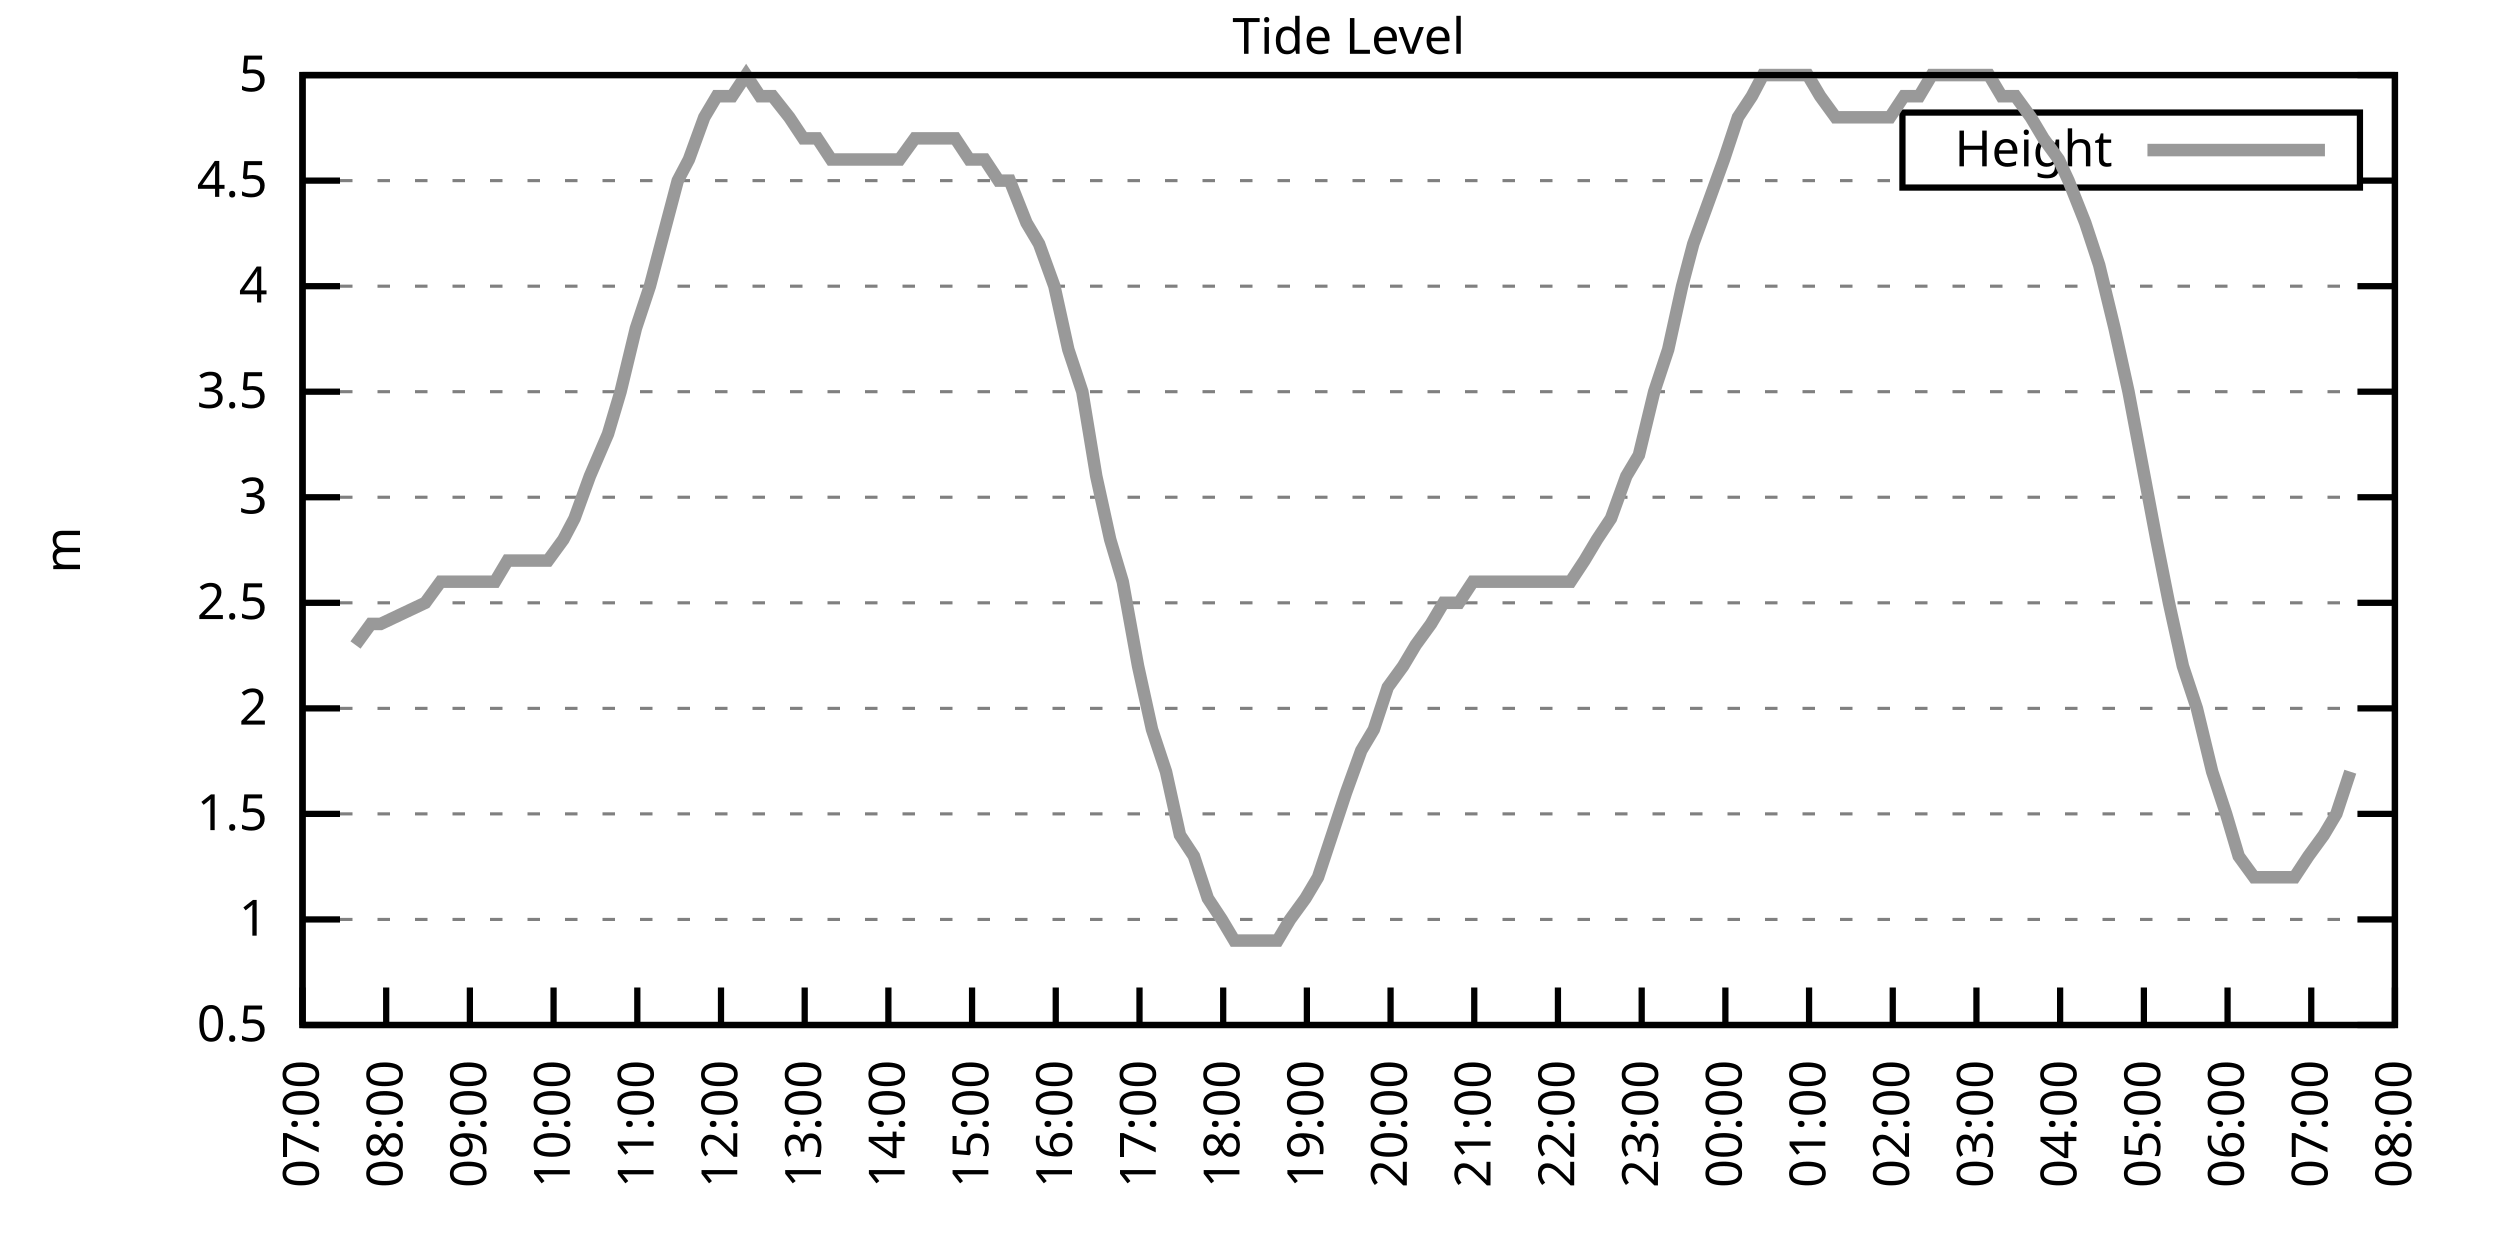
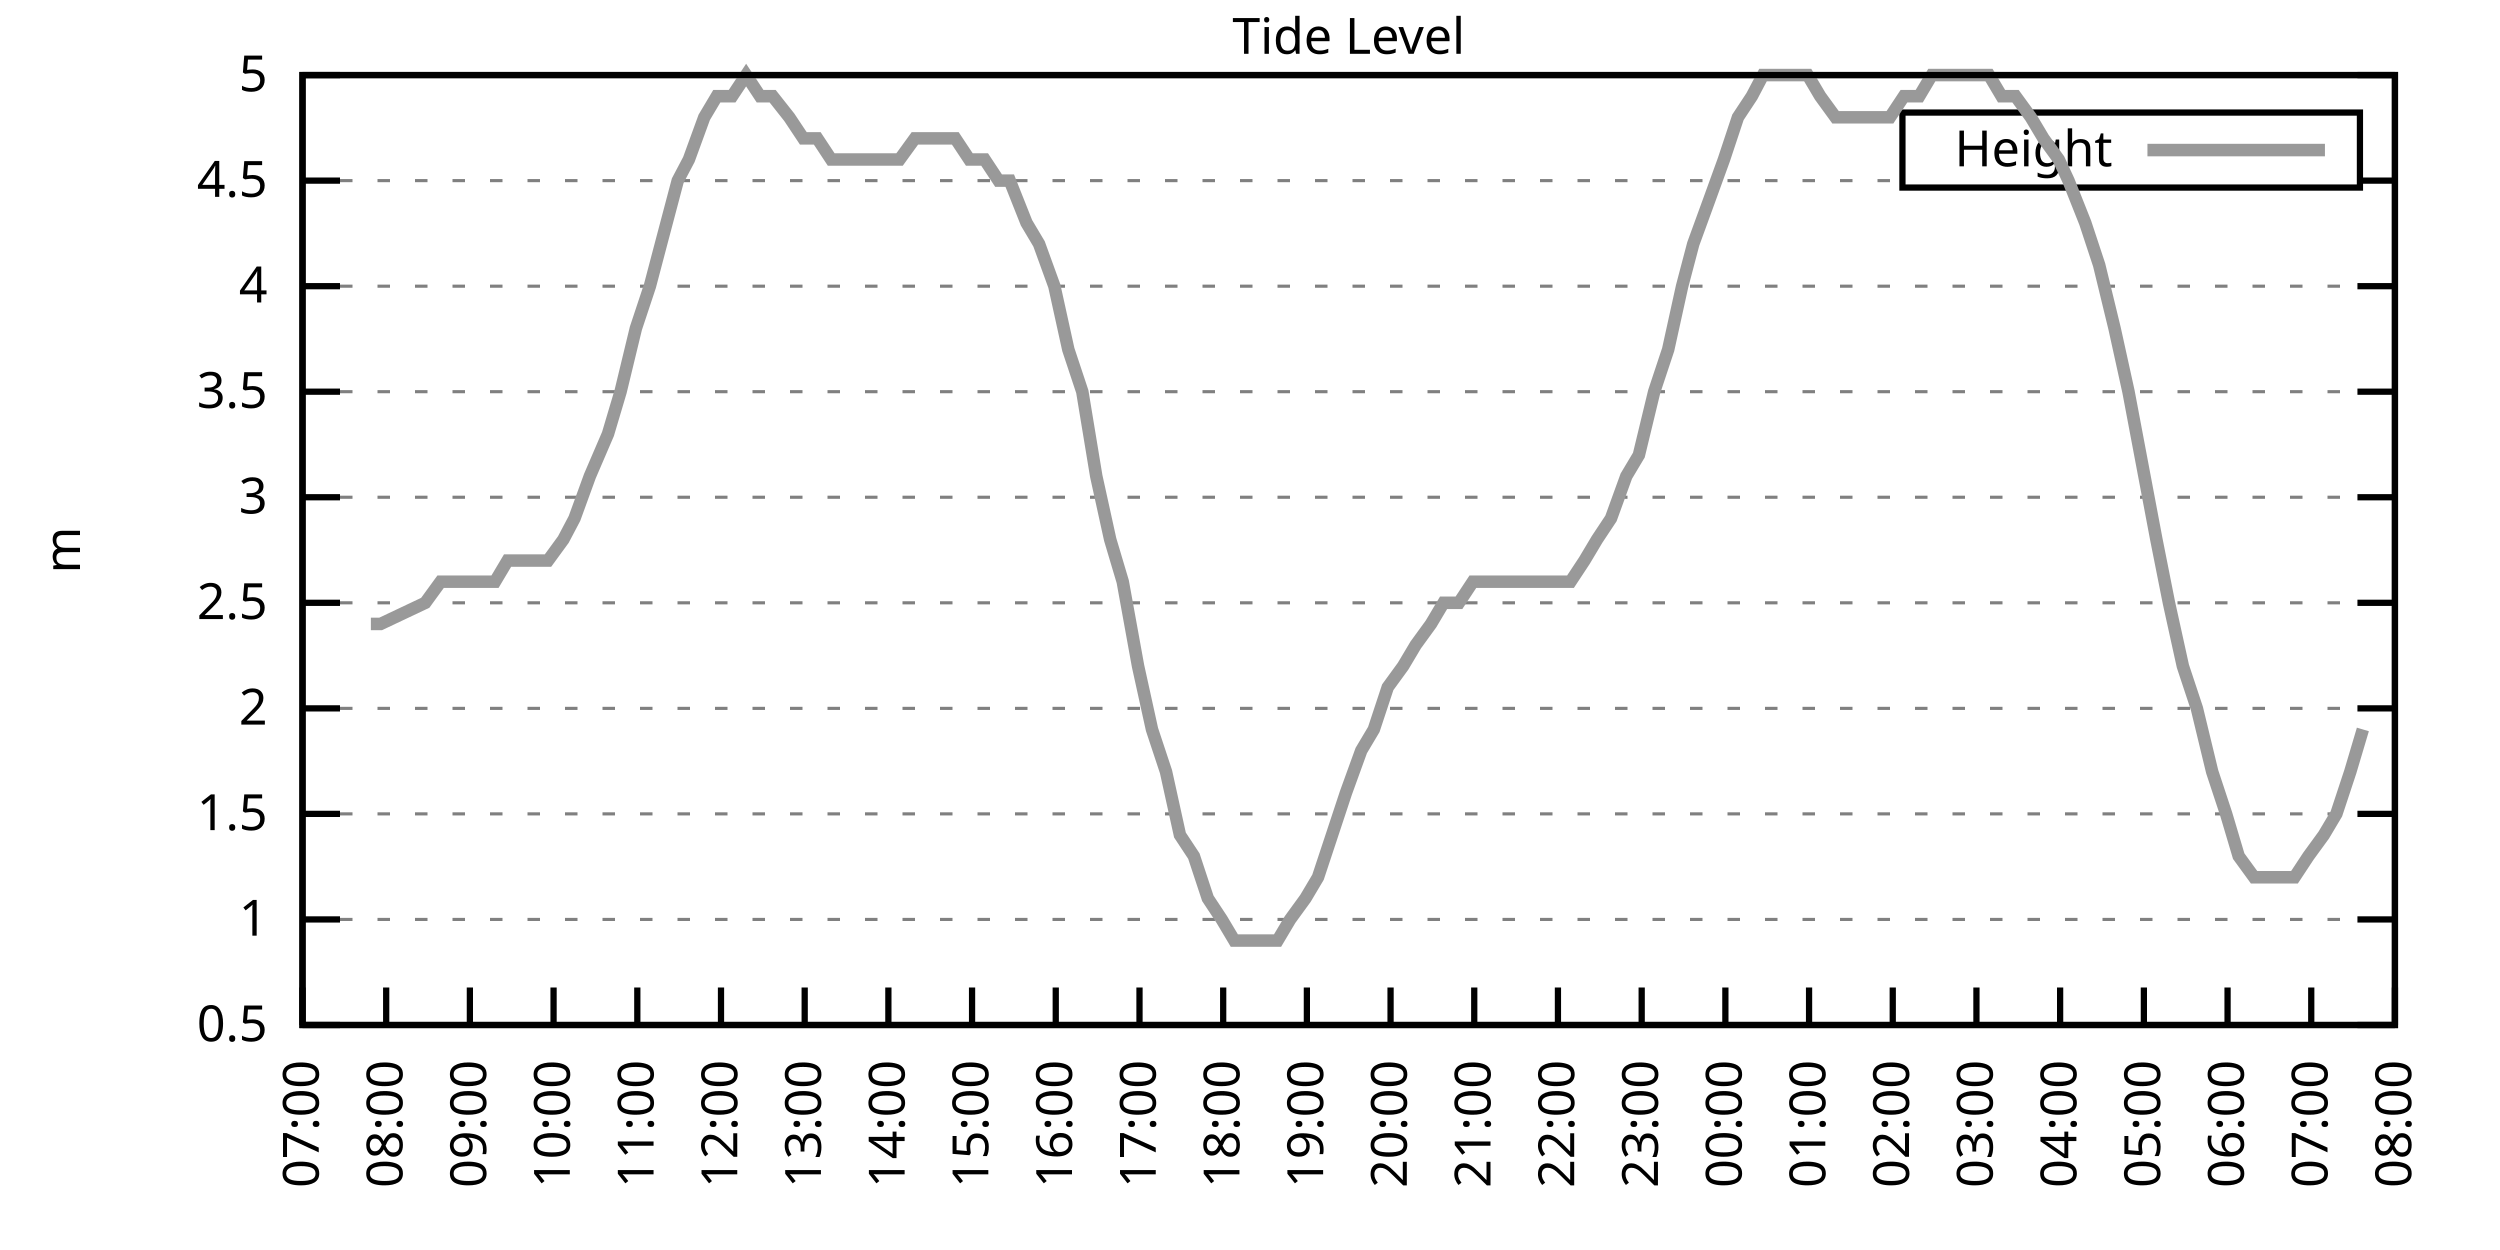
<svg xmlns="http://www.w3.org/2000/svg" xmlns:xlink="http://www.w3.org/1999/xlink" width="400" height="200" viewBox="0 0 400 200">
  <g id="gnuplot_canvas">
    <rect x="0" y="0" width="400" height="200" fill="none" />
    <defs>
      <circle id="gpDot" r="0.5" stroke-width="0.5" stroke="currentColor" />
      <path id="gpPt0" stroke-width="0.333" stroke="currentColor" d="M-1,0 h2 M0,-1 v2" />
      <path id="gpPt1" stroke-width="0.333" stroke="currentColor" d="M-1,-1 L1,1 M1,-1 L-1,1" />
      <path id="gpPt2" stroke-width="0.333" stroke="currentColor" d="M-1,0 L1,0 M0,-1 L0,1 M-1,-1 L1,1 M-1,1 L1,-1" />
      <rect id="gpPt3" stroke-width="0.333" stroke="currentColor" x="-1" y="-1" width="2" height="2" />
      <rect id="gpPt4" stroke-width="0.333" stroke="currentColor" fill="currentColor" x="-1" y="-1" width="2" height="2" />
      <circle id="gpPt5" stroke-width="0.333" stroke="currentColor" cx="0" cy="0" r="1" />
      <use xlink:href="#gpPt5" id="gpPt6" fill="currentColor" stroke="none" />
      <path id="gpPt7" stroke-width="0.333" stroke="currentColor" d="M0,-1.33 L-1.33,0.67 L1.33,0.67 z" />
      <use xlink:href="#gpPt7" id="gpPt8" fill="currentColor" stroke="none" />
      <use xlink:href="#gpPt7" id="gpPt9" stroke="currentColor" transform="rotate(180)" />
      <use xlink:href="#gpPt9" id="gpPt10" fill="currentColor" stroke="none" />
      <use xlink:href="#gpPt3" id="gpPt11" stroke="currentColor" transform="rotate(45)" />
      <use xlink:href="#gpPt11" id="gpPt12" fill="currentColor" stroke="none" />
      <path id="gpPt13" stroke-width="0.333" stroke="currentColor" d="M0,1.330 L1.265,0.411 L0.782,-1.067 L-0.782,-1.076 L-1.265,0.411 z" />
      <use xlink:href="#gpPt13" id="gpPt14" fill="currentColor" stroke="none" />
      <filter id="textbox" filterUnits="objectBoundingBox" x="0" y="0" height="1" width="1">
        <feFlood flood-color="white" flood-opacity="1" result="bgnd" />
        <feComposite in="SourceGraphic" in2="bgnd" operator="atop" />
      </filter>
      <filter id="greybox" filterUnits="objectBoundingBox" x="0" y="0" height="1" width="1">
        <feFlood flood-color="lightgrey" flood-opacity="1" result="grey" />
        <feComposite in="SourceGraphic" in2="grey" operator="atop" />
      </filter>
    </defs>
    <g fill="none" color="white" stroke="currentColor" stroke-width="1.00" stroke-linecap="butt" stroke-linejoin="miter">
</g>
    <g fill="none" color="black" stroke="currentColor" stroke-width="1.00" stroke-linecap="butt" stroke-linejoin="miter">
      <g stroke="none" shape-rendering="crispEdges">
        <polygon fill="rgb(255, 255, 255)" points="48.40,164.00 383.18,164.00 383.18,12.02 48.40,12.02 " />
      </g>
    </g>
    <g fill="none" color="black" stroke="currentColor" stroke-width="1.00" stroke-linecap="butt" stroke-linejoin="miter">
</g>
    <g fill="none" color="black" stroke="black" stroke-width="0.50" stroke-linecap="butt" stroke-linejoin="miter">
</g>
    <g fill="none" color="gray" stroke="currentColor" stroke-width="0.50" stroke-linecap="butt" stroke-linejoin="miter">
      <path stroke="gray" stroke-dasharray="2,4" class="gridline" d="M48.40,164.00 L383.19,164.00  " />
    </g>
    <g fill="none" color="gray" stroke="gray" stroke-width="1.00" stroke-linecap="butt" stroke-linejoin="miter">
</g>
    <g fill="none" color="black" stroke="currentColor" stroke-width="1.00" stroke-linecap="butt" stroke-linejoin="miter">
      <path stroke="black" d="M48.40,164.00 L54.40,164.00 M383.19,164.00 L377.19,164.00  " />
      <g transform="translate(42.80,166.60)" stroke="none" fill="black" font-family="Sans" font-size="8.00" text-anchor="end">
        <text>
          <tspan font-family="Sans"> 0.5</tspan>
        </text>
      </g>
    </g>
    <g fill="none" color="black" stroke="currentColor" stroke-width="1.00" stroke-linecap="butt" stroke-linejoin="miter">
</g>
    <g fill="none" color="black" stroke="black" stroke-width="0.50" stroke-linecap="butt" stroke-linejoin="miter">
</g>
    <g fill="none" color="gray" stroke="currentColor" stroke-width="0.50" stroke-linecap="butt" stroke-linejoin="miter">
      <path stroke="gray" stroke-dasharray="2,4" class="gridline" d="M48.40,147.11 L383.19,147.11  " />
    </g>
    <g fill="none" color="gray" stroke="gray" stroke-width="1.00" stroke-linecap="butt" stroke-linejoin="miter">
</g>
    <g fill="none" color="black" stroke="currentColor" stroke-width="1.00" stroke-linecap="butt" stroke-linejoin="miter">
      <path stroke="black" d="M48.40,147.11 L54.40,147.11 M383.19,147.11 L377.19,147.11  " />
      <g transform="translate(42.80,149.71)" stroke="none" fill="black" font-family="Sans" font-size="8.00" text-anchor="end">
        <text>
          <tspan font-family="Sans"> 1</tspan>
        </text>
      </g>
    </g>
    <g fill="none" color="black" stroke="currentColor" stroke-width="1.00" stroke-linecap="butt" stroke-linejoin="miter">
</g>
    <g fill="none" color="black" stroke="black" stroke-width="0.50" stroke-linecap="butt" stroke-linejoin="miter">
</g>
    <g fill="none" color="gray" stroke="currentColor" stroke-width="0.50" stroke-linecap="butt" stroke-linejoin="miter">
      <path stroke="gray" stroke-dasharray="2,4" class="gridline" d="M48.40,130.22 L383.19,130.22  " />
    </g>
    <g fill="none" color="gray" stroke="gray" stroke-width="1.00" stroke-linecap="butt" stroke-linejoin="miter">
</g>
    <g fill="none" color="black" stroke="currentColor" stroke-width="1.00" stroke-linecap="butt" stroke-linejoin="miter">
      <path stroke="black" d="M48.40,130.22 L54.40,130.22 M383.19,130.22 L377.19,130.22  " />
      <g transform="translate(42.80,132.82)" stroke="none" fill="black" font-family="Sans" font-size="8.00" text-anchor="end">
        <text>
          <tspan font-family="Sans"> 1.5</tspan>
        </text>
      </g>
    </g>
    <g fill="none" color="black" stroke="currentColor" stroke-width="1.00" stroke-linecap="butt" stroke-linejoin="miter">
</g>
    <g fill="none" color="black" stroke="black" stroke-width="0.50" stroke-linecap="butt" stroke-linejoin="miter">
</g>
    <g fill="none" color="gray" stroke="currentColor" stroke-width="0.50" stroke-linecap="butt" stroke-linejoin="miter">
      <path stroke="gray" stroke-dasharray="2,4" class="gridline" d="M48.40,113.34 L383.19,113.34  " />
    </g>
    <g fill="none" color="gray" stroke="gray" stroke-width="1.00" stroke-linecap="butt" stroke-linejoin="miter">
</g>
    <g fill="none" color="black" stroke="currentColor" stroke-width="1.00" stroke-linecap="butt" stroke-linejoin="miter">
      <path stroke="black" d="M48.40,113.34 L54.40,113.34 M383.19,113.34 L377.19,113.34  " />
      <g transform="translate(42.80,115.94)" stroke="none" fill="black" font-family="Sans" font-size="8.00" text-anchor="end">
        <text>
          <tspan font-family="Sans"> 2</tspan>
        </text>
      </g>
    </g>
    <g fill="none" color="black" stroke="currentColor" stroke-width="1.00" stroke-linecap="butt" stroke-linejoin="miter">
</g>
    <g fill="none" color="black" stroke="black" stroke-width="0.50" stroke-linecap="butt" stroke-linejoin="miter">
</g>
    <g fill="none" color="gray" stroke="currentColor" stroke-width="0.50" stroke-linecap="butt" stroke-linejoin="miter">
      <path stroke="gray" stroke-dasharray="2,4" class="gridline" d="M48.40,96.45 L383.19,96.45  " />
    </g>
    <g fill="none" color="gray" stroke="gray" stroke-width="1.00" stroke-linecap="butt" stroke-linejoin="miter">
</g>
    <g fill="none" color="black" stroke="currentColor" stroke-width="1.00" stroke-linecap="butt" stroke-linejoin="miter">
      <path stroke="black" d="M48.40,96.45 L54.40,96.45 M383.19,96.45 L377.19,96.45  " />
      <g transform="translate(42.80,99.05)" stroke="none" fill="black" font-family="Sans" font-size="8.00" text-anchor="end">
        <text>
          <tspan font-family="Sans"> 2.5</tspan>
        </text>
      </g>
    </g>
    <g fill="none" color="black" stroke="currentColor" stroke-width="1.00" stroke-linecap="butt" stroke-linejoin="miter">
</g>
    <g fill="none" color="black" stroke="black" stroke-width="0.50" stroke-linecap="butt" stroke-linejoin="miter">
</g>
    <g fill="none" color="gray" stroke="currentColor" stroke-width="0.50" stroke-linecap="butt" stroke-linejoin="miter">
      <path stroke="gray" stroke-dasharray="2,4" class="gridline" d="M48.40,79.56 L383.19,79.56  " />
    </g>
    <g fill="none" color="gray" stroke="gray" stroke-width="1.00" stroke-linecap="butt" stroke-linejoin="miter">
</g>
    <g fill="none" color="black" stroke="currentColor" stroke-width="1.00" stroke-linecap="butt" stroke-linejoin="miter">
      <path stroke="black" d="M48.40,79.56 L54.40,79.56 M383.19,79.56 L377.19,79.56  " />
      <g transform="translate(42.80,82.16)" stroke="none" fill="black" font-family="Sans" font-size="8.00" text-anchor="end">
        <text>
          <tspan font-family="Sans"> 3</tspan>
        </text>
      </g>
    </g>
    <g fill="none" color="black" stroke="currentColor" stroke-width="1.00" stroke-linecap="butt" stroke-linejoin="miter">
</g>
    <g fill="none" color="black" stroke="black" stroke-width="0.50" stroke-linecap="butt" stroke-linejoin="miter">
</g>
    <g fill="none" color="gray" stroke="currentColor" stroke-width="0.50" stroke-linecap="butt" stroke-linejoin="miter">
      <path stroke="gray" stroke-dasharray="2,4" class="gridline" d="M48.40,62.67 L383.19,62.67  " />
    </g>
    <g fill="none" color="gray" stroke="gray" stroke-width="1.00" stroke-linecap="butt" stroke-linejoin="miter">
</g>
    <g fill="none" color="black" stroke="currentColor" stroke-width="1.00" stroke-linecap="butt" stroke-linejoin="miter">
      <path stroke="black" d="M48.40,62.67 L54.40,62.67 M383.19,62.67 L377.19,62.67  " />
      <g transform="translate(42.80,65.27)" stroke="none" fill="black" font-family="Sans" font-size="8.00" text-anchor="end">
        <text>
          <tspan font-family="Sans"> 3.5</tspan>
        </text>
      </g>
    </g>
    <g fill="none" color="black" stroke="currentColor" stroke-width="1.00" stroke-linecap="butt" stroke-linejoin="miter">
</g>
    <g fill="none" color="black" stroke="black" stroke-width="0.50" stroke-linecap="butt" stroke-linejoin="miter">
</g>
    <g fill="none" color="gray" stroke="currentColor" stroke-width="0.50" stroke-linecap="butt" stroke-linejoin="miter">
      <path stroke="gray" stroke-dasharray="2,4" class="gridline" d="M48.40,45.79 L383.19,45.79  " />
    </g>
    <g fill="none" color="gray" stroke="gray" stroke-width="1.00" stroke-linecap="butt" stroke-linejoin="miter">
</g>
    <g fill="none" color="black" stroke="currentColor" stroke-width="1.00" stroke-linecap="butt" stroke-linejoin="miter">
      <path stroke="black" d="M48.40,45.79 L54.40,45.79 M383.19,45.79 L377.19,45.79  " />
      <g transform="translate(42.80,48.39)" stroke="none" fill="black" font-family="Sans" font-size="8.00" text-anchor="end">
        <text>
          <tspan font-family="Sans"> 4</tspan>
        </text>
      </g>
    </g>
    <g fill="none" color="black" stroke="currentColor" stroke-width="1.00" stroke-linecap="butt" stroke-linejoin="miter">
</g>
    <g fill="none" color="black" stroke="black" stroke-width="0.50" stroke-linecap="butt" stroke-linejoin="miter">
</g>
    <g fill="none" color="gray" stroke="currentColor" stroke-width="0.50" stroke-linecap="butt" stroke-linejoin="miter">
      <path stroke="gray" stroke-dasharray="2,4" class="gridline" d="M48.40,28.90 L304.39,28.90 M377.59,28.90 L383.19,28.90  " />
    </g>
    <g fill="none" color="gray" stroke="gray" stroke-width="1.00" stroke-linecap="butt" stroke-linejoin="miter">
</g>
    <g fill="none" color="black" stroke="currentColor" stroke-width="1.00" stroke-linecap="butt" stroke-linejoin="miter">
      <path stroke="black" d="M48.40,28.90 L54.40,28.90 M383.19,28.90 L377.19,28.90  " />
      <g transform="translate(42.80,31.50)" stroke="none" fill="black" font-family="Sans" font-size="8.00" text-anchor="end">
        <text>
          <tspan font-family="Sans"> 4.5</tspan>
        </text>
      </g>
    </g>
    <g fill="none" color="black" stroke="currentColor" stroke-width="1.00" stroke-linecap="butt" stroke-linejoin="miter">
</g>
    <g fill="none" color="black" stroke="black" stroke-width="0.50" stroke-linecap="butt" stroke-linejoin="miter">
</g>
    <g fill="none" color="gray" stroke="currentColor" stroke-width="0.50" stroke-linecap="butt" stroke-linejoin="miter">
      <path stroke="gray" stroke-dasharray="2,4" class="gridline" d="M48.40,12.01 L383.19,12.01  " />
    </g>
    <g fill="none" color="gray" stroke="gray" stroke-width="1.00" stroke-linecap="butt" stroke-linejoin="miter">
</g>
    <g fill="none" color="black" stroke="currentColor" stroke-width="1.00" stroke-linecap="butt" stroke-linejoin="miter">
      <path stroke="black" d="M48.40,12.01 L54.40,12.01 M383.19,12.01 L377.19,12.01  " />
      <g transform="translate(42.80,14.61)" stroke="none" fill="black" font-family="Sans" font-size="8.00" text-anchor="end">
        <text>
          <tspan font-family="Sans"> 5</tspan>
        </text>
      </g>
    </g>
    <g fill="none" color="black" stroke="currentColor" stroke-width="1.00" stroke-linecap="butt" stroke-linejoin="miter">
      <path stroke="black" d="M48.40,164.00 L48.40,158.00  " />
      <g transform="translate(51.00,169.60) rotate(270.00)" stroke="none" fill="black" font-family="Sans" font-size="8.00" text-anchor="end">
        <text>
          <tspan font-family="Sans">07:00</tspan>
        </text>
      </g>
    </g>
    <g fill="none" color="black" stroke="currentColor" stroke-width="1.00" stroke-linecap="butt" stroke-linejoin="miter">
      <path stroke="black" d="M61.79,164.00 L61.79,158.00  " />
      <g transform="translate(64.39,169.60) rotate(270.00)" stroke="none" fill="black" font-family="Sans" font-size="8.00" text-anchor="end">
        <text>
          <tspan font-family="Sans">08:00</tspan>
        </text>
      </g>
    </g>
    <g fill="none" color="black" stroke="currentColor" stroke-width="1.00" stroke-linecap="butt" stroke-linejoin="miter">
      <path stroke="black" d="M75.18,164.00 L75.18,158.00  " />
      <g transform="translate(77.78,169.60) rotate(270.00)" stroke="none" fill="black" font-family="Sans" font-size="8.00" text-anchor="end">
        <text>
          <tspan font-family="Sans">09:00</tspan>
        </text>
      </g>
    </g>
    <g fill="none" color="black" stroke="currentColor" stroke-width="1.00" stroke-linecap="butt" stroke-linejoin="miter">
      <path stroke="black" d="M88.57,164.00 L88.57,158.00  " />
      <g transform="translate(91.17,169.60) rotate(270.00)" stroke="none" fill="black" font-family="Sans" font-size="8.00" text-anchor="end">
        <text>
          <tspan font-family="Sans">10:00</tspan>
        </text>
      </g>
    </g>
    <g fill="none" color="black" stroke="currentColor" stroke-width="1.00" stroke-linecap="butt" stroke-linejoin="miter">
      <path stroke="black" d="M101.97,164.00 L101.97,158.00  " />
      <g transform="translate(104.57,169.60) rotate(270.00)" stroke="none" fill="black" font-family="Sans" font-size="8.00" text-anchor="end">
        <text>
          <tspan font-family="Sans">11:00</tspan>
        </text>
      </g>
    </g>
    <g fill="none" color="black" stroke="currentColor" stroke-width="1.00" stroke-linecap="butt" stroke-linejoin="miter">
      <path stroke="black" d="M115.36,164.00 L115.36,158.00  " />
      <g transform="translate(117.96,169.60) rotate(270.00)" stroke="none" fill="black" font-family="Sans" font-size="8.00" text-anchor="end">
        <text>
          <tspan font-family="Sans">12:00</tspan>
        </text>
      </g>
    </g>
    <g fill="none" color="black" stroke="currentColor" stroke-width="1.00" stroke-linecap="butt" stroke-linejoin="miter">
      <path stroke="black" d="M128.75,164.00 L128.75,158.00  " />
      <g transform="translate(131.35,169.60) rotate(270.00)" stroke="none" fill="black" font-family="Sans" font-size="8.00" text-anchor="end">
        <text>
          <tspan font-family="Sans">13:00</tspan>
        </text>
      </g>
    </g>
    <g fill="none" color="black" stroke="currentColor" stroke-width="1.00" stroke-linecap="butt" stroke-linejoin="miter">
      <path stroke="black" d="M142.14,164.00 L142.14,158.00  " />
      <g transform="translate(144.74,169.60) rotate(270.00)" stroke="none" fill="black" font-family="Sans" font-size="8.00" text-anchor="end">
        <text>
          <tspan font-family="Sans">14:00</tspan>
        </text>
      </g>
    </g>
    <g fill="none" color="black" stroke="currentColor" stroke-width="1.00" stroke-linecap="butt" stroke-linejoin="miter">
      <path stroke="black" d="M155.53,164.00 L155.53,158.00  " />
      <g transform="translate(158.13,169.60) rotate(270.00)" stroke="none" fill="black" font-family="Sans" font-size="8.00" text-anchor="end">
        <text>
          <tspan font-family="Sans">15:00</tspan>
        </text>
      </g>
    </g>
    <g fill="none" color="black" stroke="currentColor" stroke-width="1.00" stroke-linecap="butt" stroke-linejoin="miter">
      <path stroke="black" d="M168.92,164.00 L168.92,158.00  " />
      <g transform="translate(171.52,169.60) rotate(270.00)" stroke="none" fill="black" font-family="Sans" font-size="8.00" text-anchor="end">
        <text>
          <tspan font-family="Sans">16:00</tspan>
        </text>
      </g>
    </g>
    <g fill="none" color="black" stroke="currentColor" stroke-width="1.00" stroke-linecap="butt" stroke-linejoin="miter">
      <path stroke="black" d="M182.32,164.00 L182.32,158.00  " />
      <g transform="translate(184.92,169.60) rotate(270.00)" stroke="none" fill="black" font-family="Sans" font-size="8.00" text-anchor="end">
        <text>
          <tspan font-family="Sans">17:00</tspan>
        </text>
      </g>
    </g>
    <g fill="none" color="black" stroke="currentColor" stroke-width="1.00" stroke-linecap="butt" stroke-linejoin="miter">
      <path stroke="black" d="M195.71,164.00 L195.71,158.00  " />
      <g transform="translate(198.31,169.60) rotate(270.00)" stroke="none" fill="black" font-family="Sans" font-size="8.00" text-anchor="end">
        <text>
          <tspan font-family="Sans">18:00</tspan>
        </text>
      </g>
    </g>
    <g fill="none" color="black" stroke="currentColor" stroke-width="1.00" stroke-linecap="butt" stroke-linejoin="miter">
      <path stroke="black" d="M209.10,164.00 L209.10,158.00  " />
      <g transform="translate(211.70,169.60) rotate(270.00)" stroke="none" fill="black" font-family="Sans" font-size="8.00" text-anchor="end">
        <text>
          <tspan font-family="Sans">19:00</tspan>
        </text>
      </g>
    </g>
    <g fill="none" color="black" stroke="currentColor" stroke-width="1.00" stroke-linecap="butt" stroke-linejoin="miter">
      <path stroke="black" d="M222.49,164.00 L222.49,158.00  " />
      <g transform="translate(225.09,169.60) rotate(270.00)" stroke="none" fill="black" font-family="Sans" font-size="8.00" text-anchor="end">
        <text>
          <tspan font-family="Sans">20:00</tspan>
        </text>
      </g>
    </g>
    <g fill="none" color="black" stroke="currentColor" stroke-width="1.00" stroke-linecap="butt" stroke-linejoin="miter">
      <path stroke="black" d="M235.88,164.00 L235.88,158.00  " />
      <g transform="translate(238.48,169.60) rotate(270.00)" stroke="none" fill="black" font-family="Sans" font-size="8.00" text-anchor="end">
        <text>
          <tspan font-family="Sans">21:00</tspan>
        </text>
      </g>
    </g>
    <g fill="none" color="black" stroke="currentColor" stroke-width="1.00" stroke-linecap="butt" stroke-linejoin="miter">
      <path stroke="black" d="M249.27,164.00 L249.27,158.00  " />
      <g transform="translate(251.87,169.60) rotate(270.00)" stroke="none" fill="black" font-family="Sans" font-size="8.00" text-anchor="end">
        <text>
          <tspan font-family="Sans">22:00</tspan>
        </text>
      </g>
    </g>
    <g fill="none" color="black" stroke="currentColor" stroke-width="1.00" stroke-linecap="butt" stroke-linejoin="miter">
      <path stroke="black" d="M262.67,164.00 L262.67,158.00  " />
      <g transform="translate(265.27,169.60) rotate(270.00)" stroke="none" fill="black" font-family="Sans" font-size="8.00" text-anchor="end">
        <text>
          <tspan font-family="Sans">23:00</tspan>
        </text>
      </g>
    </g>
    <g fill="none" color="black" stroke="currentColor" stroke-width="1.00" stroke-linecap="butt" stroke-linejoin="miter">
      <path stroke="black" d="M276.06,164.00 L276.06,158.00  " />
      <g transform="translate(278.66,169.60) rotate(270.00)" stroke="none" fill="black" font-family="Sans" font-size="8.00" text-anchor="end">
        <text>
          <tspan font-family="Sans">00:00</tspan>
        </text>
      </g>
    </g>
    <g fill="none" color="black" stroke="currentColor" stroke-width="1.00" stroke-linecap="butt" stroke-linejoin="miter">
      <path stroke="black" d="M289.45,164.00 L289.45,158.00  " />
      <g transform="translate(292.05,169.60) rotate(270.00)" stroke="none" fill="black" font-family="Sans" font-size="8.00" text-anchor="end">
        <text>
          <tspan font-family="Sans">01:00</tspan>
        </text>
      </g>
    </g>
    <g fill="none" color="black" stroke="currentColor" stroke-width="1.00" stroke-linecap="butt" stroke-linejoin="miter">
      <path stroke="black" d="M302.84,164.00 L302.84,158.00  " />
      <g transform="translate(305.44,169.60) rotate(270.00)" stroke="none" fill="black" font-family="Sans" font-size="8.00" text-anchor="end">
        <text>
          <tspan font-family="Sans">02:00</tspan>
        </text>
      </g>
    </g>
    <g fill="none" color="black" stroke="currentColor" stroke-width="1.00" stroke-linecap="butt" stroke-linejoin="miter">
      <path stroke="black" d="M316.23,164.00 L316.23,158.00  " />
      <g transform="translate(318.83,169.60) rotate(270.00)" stroke="none" fill="black" font-family="Sans" font-size="8.00" text-anchor="end">
        <text>
          <tspan font-family="Sans">03:00</tspan>
        </text>
      </g>
    </g>
    <g fill="none" color="black" stroke="currentColor" stroke-width="1.00" stroke-linecap="butt" stroke-linejoin="miter">
      <path stroke="black" d="M329.62,164.00 L329.62,158.00  " />
      <g transform="translate(332.22,169.60) rotate(270.00)" stroke="none" fill="black" font-family="Sans" font-size="8.00" text-anchor="end">
        <text>
          <tspan font-family="Sans">04:00</tspan>
        </text>
      </g>
    </g>
    <g fill="none" color="black" stroke="currentColor" stroke-width="1.00" stroke-linecap="butt" stroke-linejoin="miter">
      <path stroke="black" d="M343.02,164.00 L343.02,158.00  " />
      <g transform="translate(345.62,169.60) rotate(270.00)" stroke="none" fill="black" font-family="Sans" font-size="8.00" text-anchor="end">
        <text>
          <tspan font-family="Sans">05:00</tspan>
        </text>
      </g>
    </g>
    <g fill="none" color="black" stroke="currentColor" stroke-width="1.00" stroke-linecap="butt" stroke-linejoin="miter">
      <path stroke="black" d="M356.41,164.00 L356.41,158.00  " />
      <g transform="translate(359.01,169.60) rotate(270.00)" stroke="none" fill="black" font-family="Sans" font-size="8.00" text-anchor="end">
        <text>
          <tspan font-family="Sans">06:00</tspan>
        </text>
      </g>
    </g>
    <g fill="none" color="black" stroke="currentColor" stroke-width="1.00" stroke-linecap="butt" stroke-linejoin="miter">
      <path stroke="black" d="M369.80,164.00 L369.80,158.00  " />
      <g transform="translate(372.40,169.60) rotate(270.00)" stroke="none" fill="black" font-family="Sans" font-size="8.00" text-anchor="end">
        <text>
          <tspan font-family="Sans">07:00</tspan>
        </text>
      </g>
    </g>
    <g fill="none" color="black" stroke="currentColor" stroke-width="1.00" stroke-linecap="butt" stroke-linejoin="miter">
      <path stroke="black" d="M383.19,164.00 L383.19,158.00  " />
      <g transform="translate(385.79,169.60) rotate(270.00)" stroke="none" fill="black" font-family="Sans" font-size="8.00" text-anchor="end">
        <text>
          <tspan font-family="Sans">08:00</tspan>
        </text>
      </g>
    </g>
    <g fill="none" color="black" stroke="currentColor" stroke-width="1.00" stroke-linecap="butt" stroke-linejoin="miter">
</g>
    <g fill="none" color="black" stroke="currentColor" stroke-width="1.00" stroke-linecap="butt" stroke-linejoin="miter">
      <path stroke="black" d="M48.40,12.01 L48.40,164.00 L383.19,164.00 L383.19,12.01 L48.40,12.01 Z  " />
    </g>
    <g fill="none" color="black" stroke="currentColor" stroke-width="1.00" stroke-linecap="butt" stroke-linejoin="miter">
</g>
    <g fill="none" color="black" stroke="currentColor" stroke-width="1.00" stroke-linecap="butt" stroke-linejoin="miter">
      <path stroke="black" d="M304.39,30.01 L304.39,18.01 L377.59,18.01 L377.59,30.01 L304.39,30.01 Z  " />
    </g>
    <g id="Tide_level_plot_1">
      <g fill="none" color="white" stroke="black" stroke-width="2.00" stroke-linecap="butt" stroke-linejoin="miter">
</g>
      <g fill="none" color="black" stroke="currentColor" stroke-width="2.00" stroke-linecap="butt" stroke-linejoin="miter">
        <g transform="translate(337.99,26.61)" stroke="none" fill="black" font-family="Sans" font-size="8.00" text-anchor="end">
          <text>
            <tspan font-family="Sans">Height</tspan>
          </text>
        </g>
      </g>
      <g fill="none" color="black" stroke="currentColor" stroke-width="2.00" stroke-linecap="butt" stroke-linejoin="miter">
-         <path stroke="rgb(153, 153, 153)" d="M343.59,24.01 L371.99,24.01 M56.88,103.20 L59.34,99.83 L60.90,99.83 L68.04,96.45 L70.50,93.07 L72.50,93.07   L74.51,93.07 L77.19,93.07 L79.20,93.07 L81.21,89.69 L83.89,89.69 L86.12,89.69 L87.68,89.69 L90.14,86.32   L91.92,82.94 L94.38,76.18 L97.28,69.43 L99.29,62.67 L101.74,52.54 L103.98,45.79 L105.76,39.03 L108.44,28.90   L110.22,25.52 L112.68,18.77 L114.69,15.39 L117.14,15.39 L119.38,12.01 L121.61,15.39 L123.62,15.39 L126.29,18.77   L128.53,22.14 L130.76,22.14 L132.99,25.52 L135.00,25.52 L137.45,25.52 L139.46,25.52 L141.69,25.52 L143.93,25.52   L146.38,22.14 L148.39,22.14 L150.62,22.14 L152.85,22.14 L155.09,25.52 L157.54,25.52 L159.77,28.90 L161.56,28.90   L164.24,35.65 L166.25,39.03 L168.70,45.79 L170.93,55.92 L173.17,62.67 L175.40,76.18 L177.63,86.32 L179.64,93.07   L182.09,106.58 L184.32,116.71 L186.56,123.47 L188.79,133.60 L191.02,136.98 L193.25,143.73 L195.48,147.11 L197.49,150.49   L199.95,150.49 L201.96,150.49 L204.41,150.49 L206.42,147.11 L208.88,143.73 L210.88,140.36 L213.12,133.60 L215.35,126.85   L217.80,120.09 L219.81,116.71 L222.04,109.96 L224.50,106.58 L226.51,103.20 L228.96,99.83 L230.97,96.45 L233.43,96.45   L235.66,93.07 L237.89,93.07 L239.90,93.07 L242.13,93.07 L244.59,93.07 L246.82,93.07 L248.83,93.07 L251.28,93.07   L253.51,89.69 L255.52,86.32 L257.76,82.94 L260.21,76.18 L262.22,72.81 L264.67,62.67 L266.91,55.92 L269.14,45.79   L270.92,39.03 L273.38,32.28 L275.83,25.52 L278.07,18.77 L280.30,15.39 L282.08,12.01 L284.32,12.01 L286.77,12.01   L289.23,12.01 L291.23,15.39 L293.69,18.77 L295.48,18.77 L298.15,18.77 L300.39,18.77 L302.39,18.77 L304.63,15.39   L307.08,15.39 L309.09,12.01 L311.32,12.01 L313.55,12.01 L316.01,12.01 L318.24,12.01 L320.25,15.39 L322.48,15.39   L324.94,18.77 L326.95,22.14 L329.40,25.52 L330.96,28.90 L333.64,35.65 L335.87,42.41 L338.33,52.54 L340.56,62.67   L345.02,86.32 L347.03,96.45 L349.26,106.58 L351.50,113.34 L353.95,123.47 L356.18,130.22 L358.19,136.98 L360.65,140.36   L362.66,140.36 L364.89,140.36 L367.12,140.36 L369.35,136.98 L371.81,133.60 L373.82,130.22 L376.05,123.47  " />
+         <path stroke="rgb(153, 153, 153)" d="M343.59,24.01 L371.99,24.01 M59.34,99.83 L60.90,99.83 L68.04,96.45 L70.50,93.07 L72.50,93.07 L74.51,93.07   L77.19,93.07 L79.20,93.07 L81.21,89.69 L83.89,89.69 L86.12,89.69 L87.68,89.69 L90.14,86.32 L91.92,82.94   L94.38,76.18 L97.28,69.43 L99.29,62.67 L101.74,52.54 L103.98,45.79 L105.76,39.03 L108.44,28.90 L110.22,25.52   L112.68,18.77 L114.69,15.39 L117.14,15.39 L119.38,12.01 L121.61,15.39 L123.62,15.39 L126.29,18.77 L128.53,22.14   L130.76,22.14 L132.99,25.52 L135.00,25.52 L137.45,25.52 L139.46,25.52 L141.69,25.52 L143.93,25.52 L146.38,22.14   L148.39,22.14 L150.62,22.14 L152.85,22.14 L155.09,25.52 L157.54,25.52 L159.77,28.90 L161.56,28.90 L164.24,35.65   L166.25,39.03 L168.70,45.79 L170.93,55.92 L173.17,62.67 L175.40,76.18 L177.63,86.32 L179.64,93.07 L182.09,106.58   L184.32,116.71 L186.56,123.47 L188.79,133.60 L191.02,136.98 L193.25,143.73 L195.48,147.11 L197.49,150.49 L199.95,150.49   L201.96,150.49 L204.41,150.49 L206.42,147.11 L208.88,143.73 L210.88,140.36 L213.12,133.60 L215.35,126.85 L217.80,120.09   L219.81,116.71 L222.04,109.96 L224.50,106.58 L226.51,103.20 L228.96,99.83 L230.97,96.45 L233.43,96.45 L235.66,93.07   L237.89,93.07 L239.90,93.07 L242.13,93.07 L244.59,93.07 L246.82,93.07 L248.83,93.07 L251.28,93.07 L253.51,89.69   L255.52,86.32 L257.76,82.94 L260.21,76.18 L262.22,72.81 L264.67,62.67 L266.91,55.92 L269.14,45.79 L270.92,39.03   L273.38,32.28 L275.83,25.52 L278.07,18.77 L280.30,15.39 L282.08,12.01 L284.32,12.01 L286.77,12.01 L289.23,12.01   L291.23,15.39 L293.69,18.77 L295.48,18.77 L298.15,18.77 L300.39,18.77 L302.39,18.77 L304.63,15.39 L307.08,15.39   L309.09,12.01 L311.32,12.01 L313.55,12.01 L316.01,12.01 L318.24,12.01 L320.25,15.39 L322.48,15.39 L324.94,18.77   L326.95,22.14 L329.40,25.52 L330.96,28.90 L333.64,35.65 L335.87,42.41 L338.33,52.54 L340.56,62.67 L345.02,86.32   L347.03,96.45 L349.26,106.58 L351.50,113.34 L353.95,123.47 L356.18,130.22 L358.19,136.98 L360.65,140.36 L362.66,140.36   L364.89,140.36 L367.12,140.36 L369.35,136.98 L371.81,133.60 L373.82,130.22 L376.05,123.47 L378.06,116.71  " />
      </g>
    </g>
    <g fill="none" color="black" stroke="currentColor" stroke-width="2.00" stroke-linecap="butt" stroke-linejoin="miter">
</g>
    <g fill="none" color="black" stroke="black" stroke-width="1.00" stroke-linecap="butt" stroke-linejoin="miter">
</g>
    <g fill="none" color="black" stroke="currentColor" stroke-width="1.00" stroke-linecap="butt" stroke-linejoin="miter">
      <path stroke="black" d="M48.40,12.01 L48.40,164.00 L383.19,164.00 L383.19,12.01 L48.40,12.01 Z  " />
      <g transform="translate(12.80,88.01) rotate(270.00)" stroke="none" fill="black" font-family="Sans" font-size="8.00" text-anchor="middle">
        <text>
          <tspan font-family="Sans">m</tspan>
        </text>
      </g>
    </g>
    <g fill="none" color="black" stroke="currentColor" stroke-width="1.00" stroke-linecap="butt" stroke-linejoin="miter">
</g>
    <g fill="none" color="black" stroke="currentColor" stroke-width="1.00" stroke-linecap="butt" stroke-linejoin="miter">
      <g transform="translate(215.79,8.61)" stroke="none" fill="black" font-family="Sans" font-size="8.00" text-anchor="middle">
        <text>
          <tspan font-family="Sans">Tide Level</tspan>
        </text>
      </g>
    </g>
    <g fill="none" color="black" stroke="currentColor" stroke-width="1.00" stroke-linecap="butt" stroke-linejoin="miter">
</g>
  </g>
</svg>
